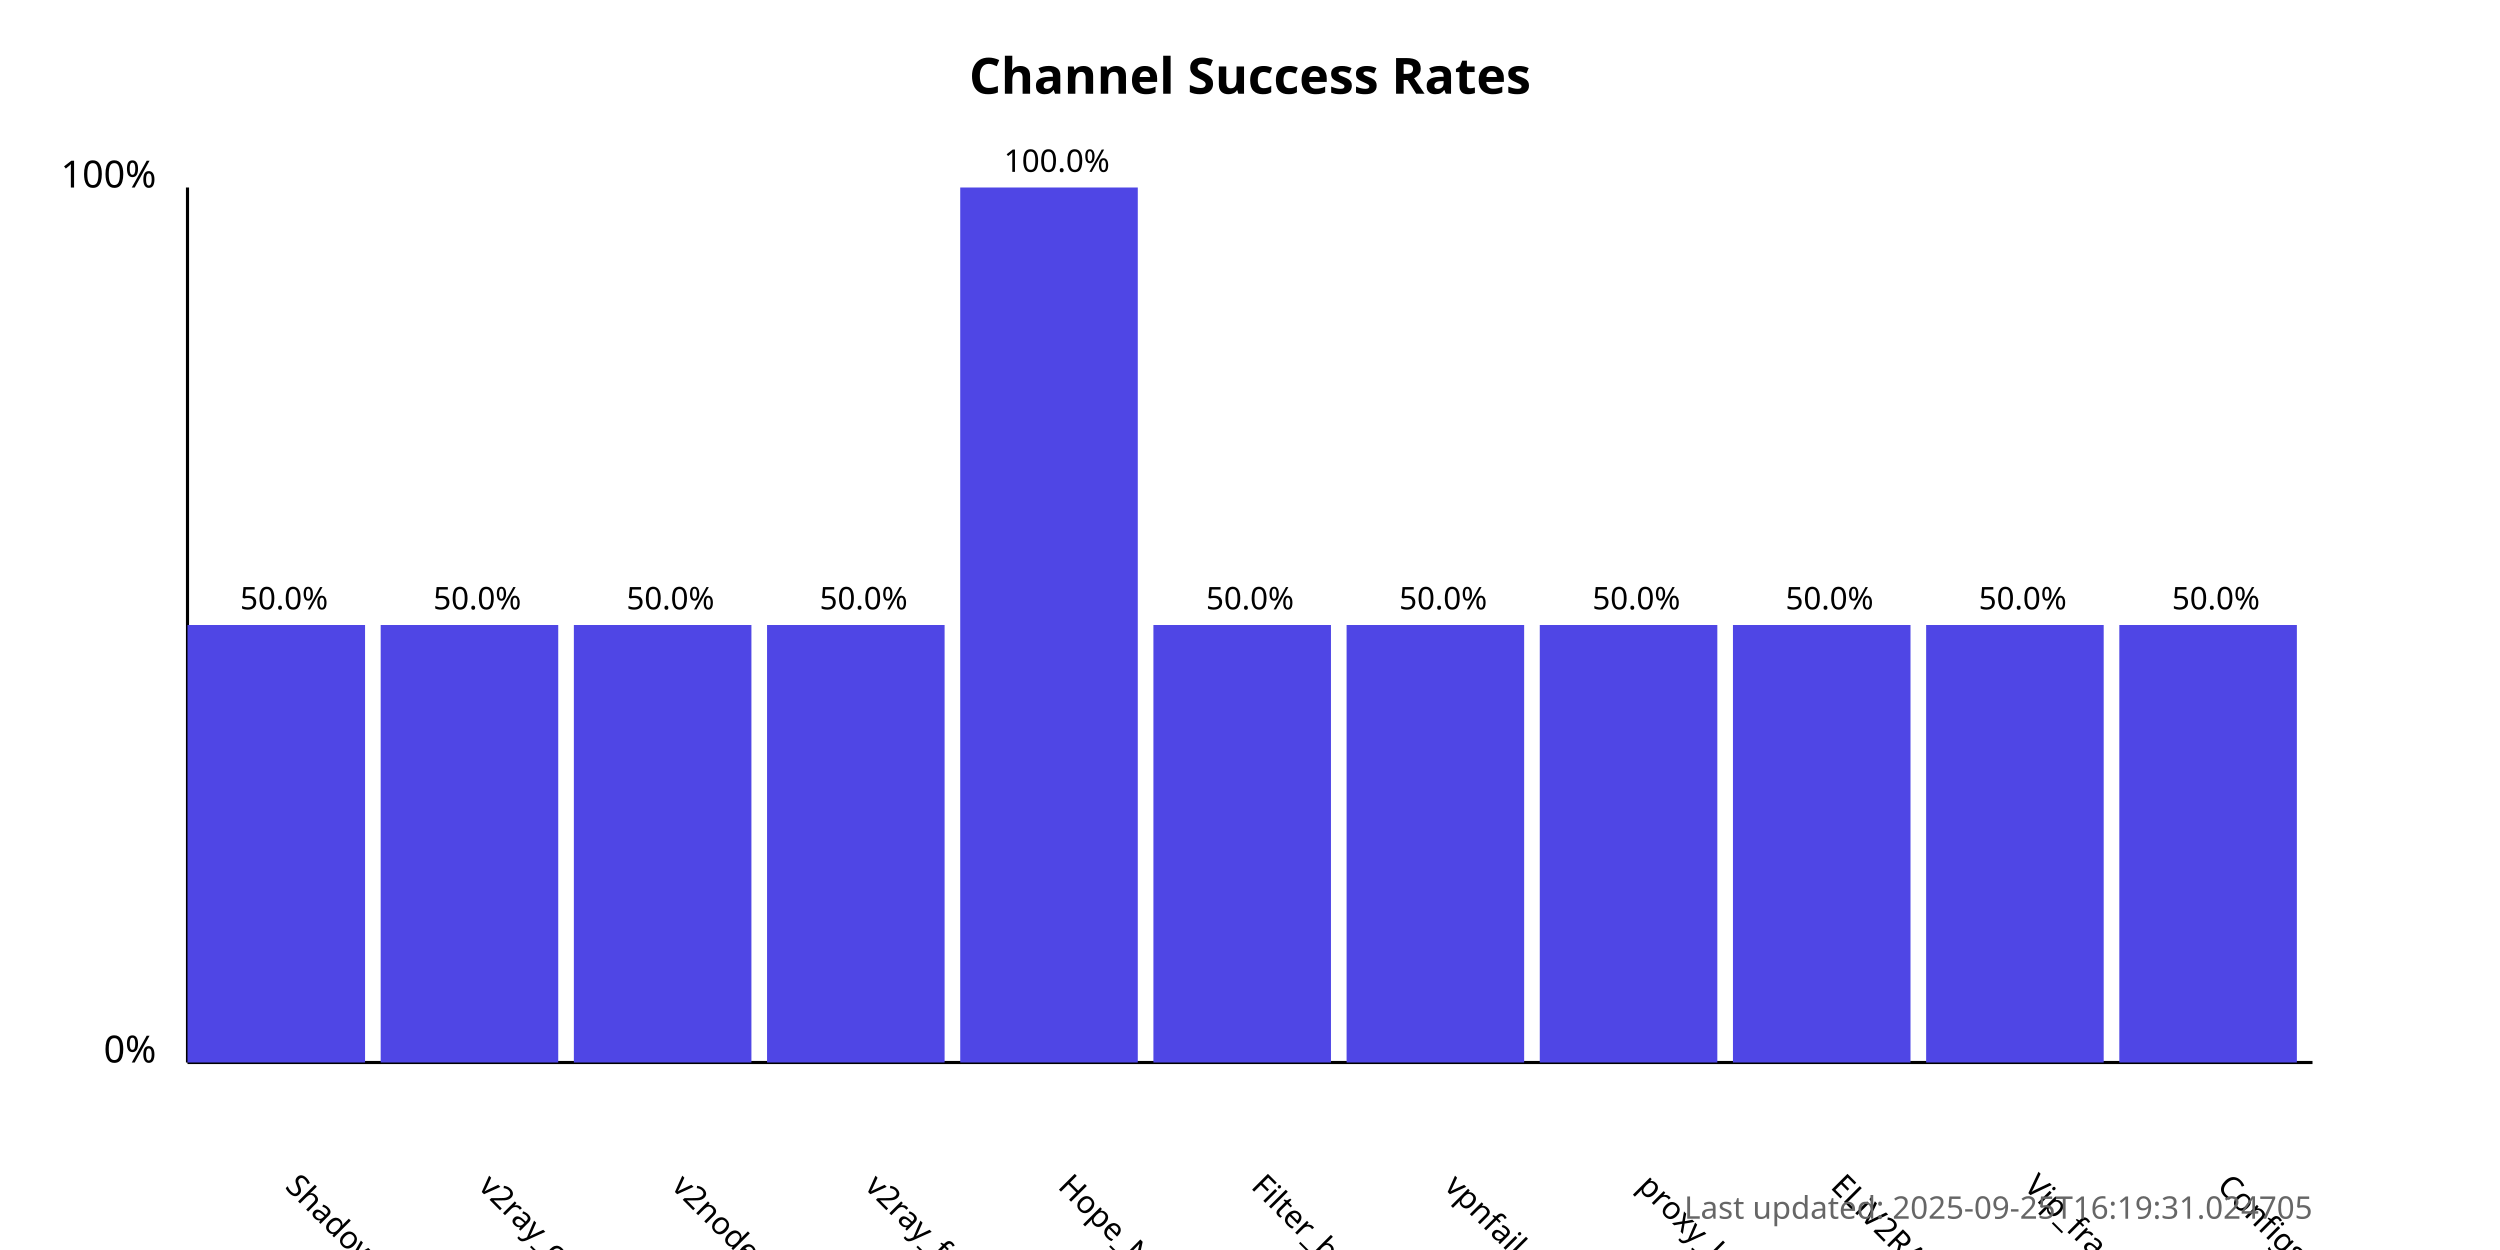
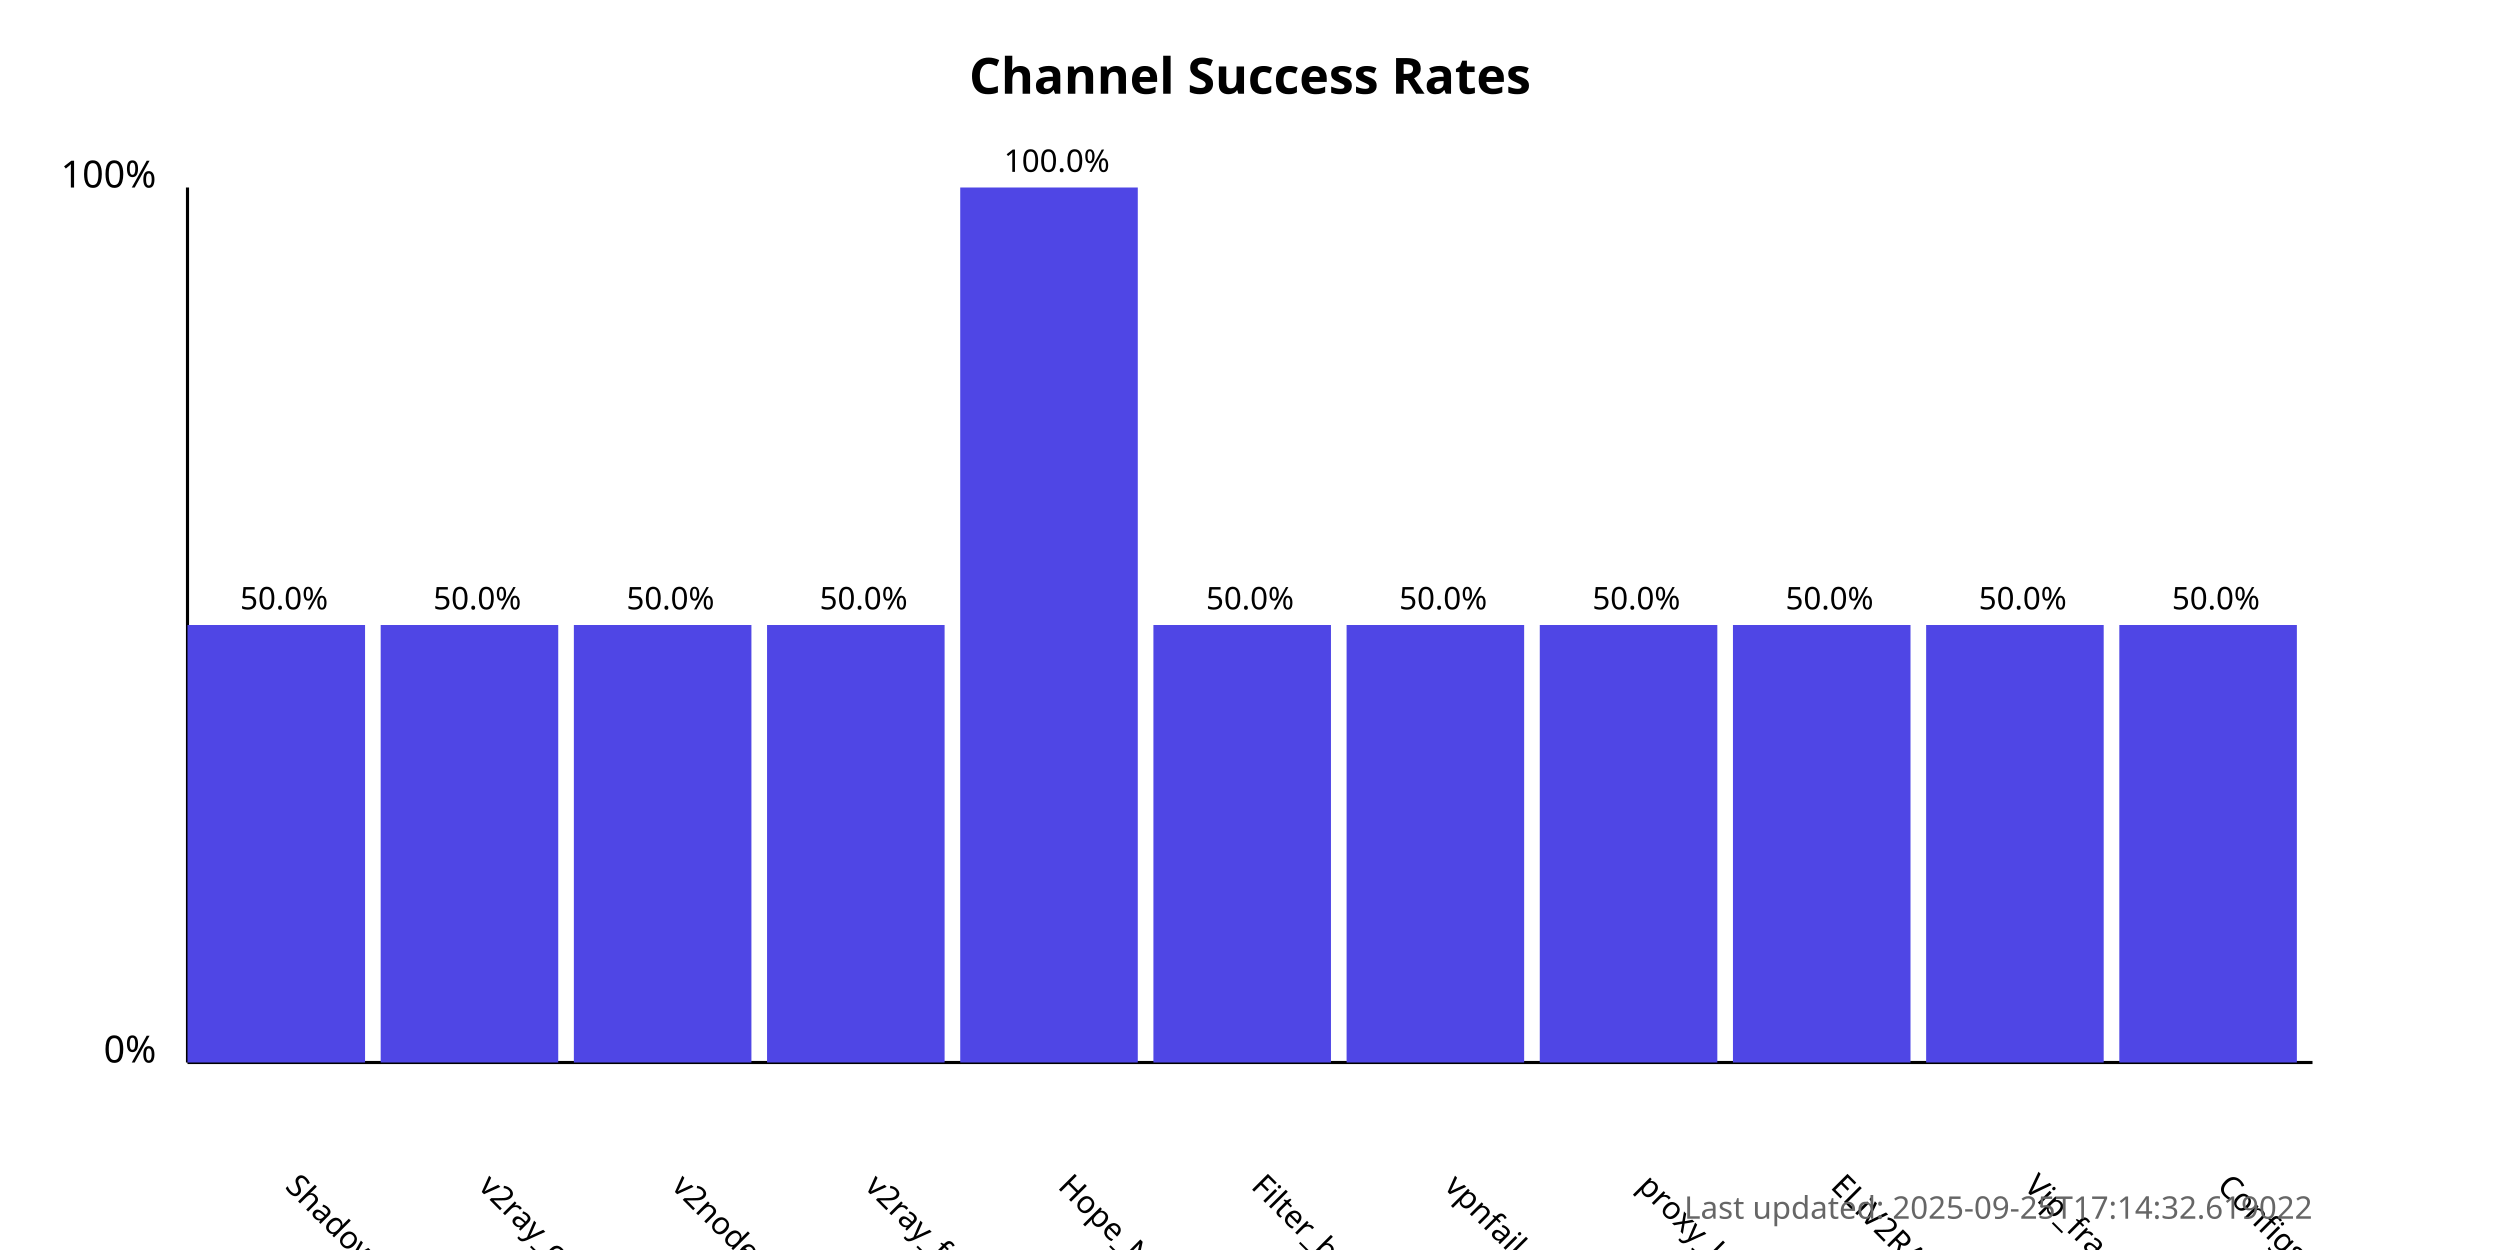
<svg xmlns="http://www.w3.org/2000/svg" width="800" height="400">
  <style>
            .chart-title { font: bold 16px sans-serif; }
            .axis-label { font: 12px sans-serif; }
            .tick-label { font: 10px sans-serif; }
            .bar { fill: #4f46e5; }
            .bar:hover { fill: #6366f1; }
            .timestamp { font: 10px sans-serif; fill: #666; }
        </style>
  <text x="400.0" y="30" text-anchor="middle" class="chart-title">
            Channel Success Rates
        </text>
  <line x1="60" y1="340" x2="60" y2="60" stroke="black" stroke-width="1" />
  <line x1="60" y1="340" x2="740" y2="340" stroke="black" stroke-width="1" />
  <text x="50" y="340" text-anchor="end" class="axis-label">0%</text>
  <text x="50" y="60" text-anchor="end" class="axis-label">100%</text>
  <g>
    <rect x="60" y="200.0" width="56.818" height="140.0" class="bar" />
    <text x="90.909" y="380" transform="rotate(45, 90.90909, 380)" text-anchor="start" class="tick-label">
                ShadowProxy66
            </text>
    <text x="90.909" y="195.0" text-anchor="middle" class="tick-label">
                50.0%
            </text>
  </g>
  <g>
    <rect x="121.818" y="200.0" width="56.818" height="140.0" class="bar" />
    <text x="152.727" y="380" transform="rotate(45, 152.7273, 380)" text-anchor="start" class="tick-label">
                v2ray_configs_pool
            </text>
    <text x="152.727" y="195.0" text-anchor="middle" class="tick-label">
                50.0%
            </text>
  </g>
  <g>
    <rect x="183.636" y="200.0" width="56.818" height="140.0" class="bar" />
    <text x="214.545" y="380" transform="rotate(45, 214.5455, 380)" text-anchor="start" class="tick-label">
                v2nodes
            </text>
    <text x="214.545" y="195.0" text-anchor="middle" class="tick-label">
                50.0%
            </text>
  </g>
  <g>
    <rect x="245.455" y="200.0" width="56.818" height="140.0" class="bar" />
    <text x="276.364" y="380" transform="rotate(45, 276.3636, 380)" text-anchor="start" class="tick-label">
                v2ray_free_conf
            </text>
    <text x="276.364" y="195.0" text-anchor="middle" class="tick-label">
                50.0%
            </text>
  </g>
  <g>
    <rect x="307.273" y="60.0" width="56.818" height="280.0" class="bar" />
    <text x="338.182" y="380" transform="rotate(45, 338.1818, 380)" text-anchor="start" class="tick-label">
                Hope_Net
            </text>
    <text x="338.182" y="55.0" text-anchor="middle" class="tick-label">
                100.0%
            </text>
  </g>
  <g>
    <rect x="369.091" y="200.0" width="56.818" height="140.0" class="bar" />
    <text x="400.0" y="380" transform="rotate(45, 400.0, 380)" text-anchor="start" class="tick-label">
                Filter_breaker
            </text>
    <text x="400.0" y="195.0" text-anchor="middle" class="tick-label">
                50.0%
            </text>
  </g>
  <g>
    <rect x="430.909" y="200.0" width="56.818" height="140.0" class="bar" />
    <text x="461.818" y="380" transform="rotate(45, 461.8182, 380)" text-anchor="start" class="tick-label">
                vpnfail_vless
            </text>
    <text x="461.818" y="195.0" text-anchor="middle" class="tick-label">
                50.0%
            </text>
  </g>
  <g>
    <rect x="492.727" y="200.0" width="56.818" height="140.0" class="bar" />
    <text x="523.636" y="380" transform="rotate(45, 523.6364, 380)" text-anchor="start" class="tick-label">
                proxy_kafee
            </text>
    <text x="523.636" y="195.0" text-anchor="middle" class="tick-label">
                50.0%
            </text>
  </g>
  <g>
    <rect x="554.545" y="200.0" width="56.818" height="140.0" class="bar" />
    <text x="585.455" y="380" transform="rotate(45, 585.4545, 380)" text-anchor="start" class="tick-label">
                ELiV2RAY
            </text>
    <text x="585.455" y="195.0" text-anchor="middle" class="tick-label">
                50.0%
            </text>
  </g>
  <g>
    <rect x="616.364" y="200.0" width="56.818" height="140.0" class="bar" />
    <text x="647.273" y="380" transform="rotate(45, 647.2727, 380)" text-anchor="start" class="tick-label">
                Vip_fragment_v2ray
            </text>
    <text x="647.273" y="195.0" text-anchor="middle" class="tick-label">
                50.0%
            </text>
  </g>
  <g>
    <rect x="678.182" y="200.0" width="56.818" height="140.0" class="bar" />
    <text x="709.091" y="380" transform="rotate(45, 709.0909, 380)" text-anchor="start" class="tick-label">
                ConfigsHubPlus
            </text>
    <text x="709.091" y="195.0" text-anchor="middle" class="tick-label">
                50.0%
            </text>
  </g>
  <text x="740" y="390" text-anchor="end" class="timestamp">
-             Last updated: 2025-09-25T16:19:31.024705
+             Last updated: 2025-09-25T17:14:32.619022
        </text>
</svg>
